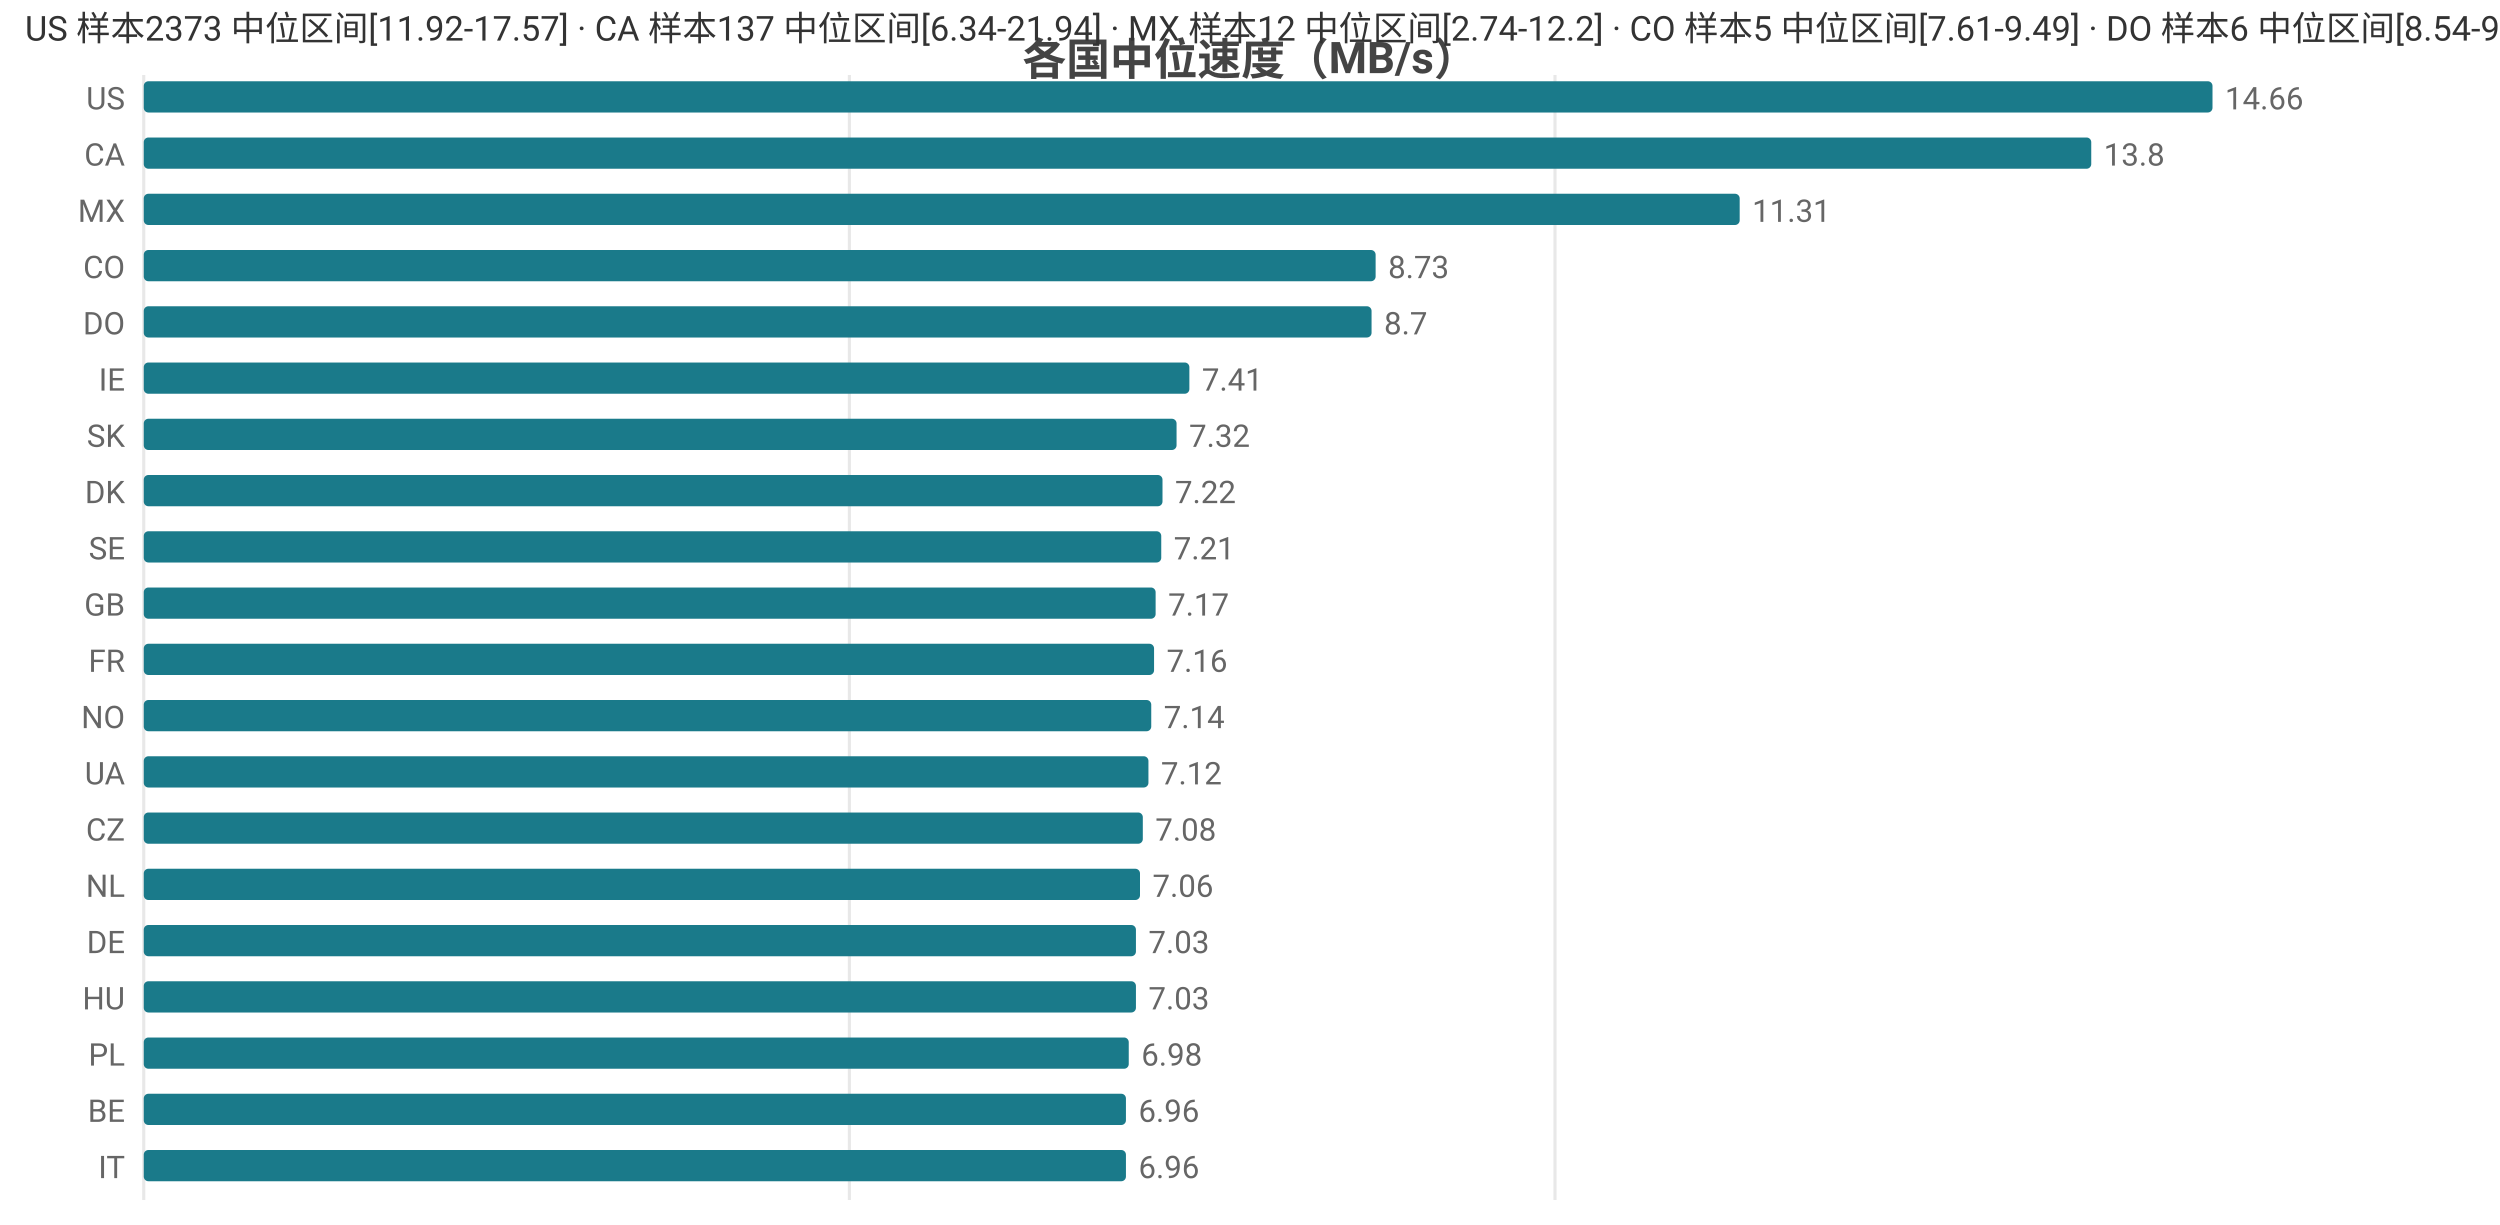
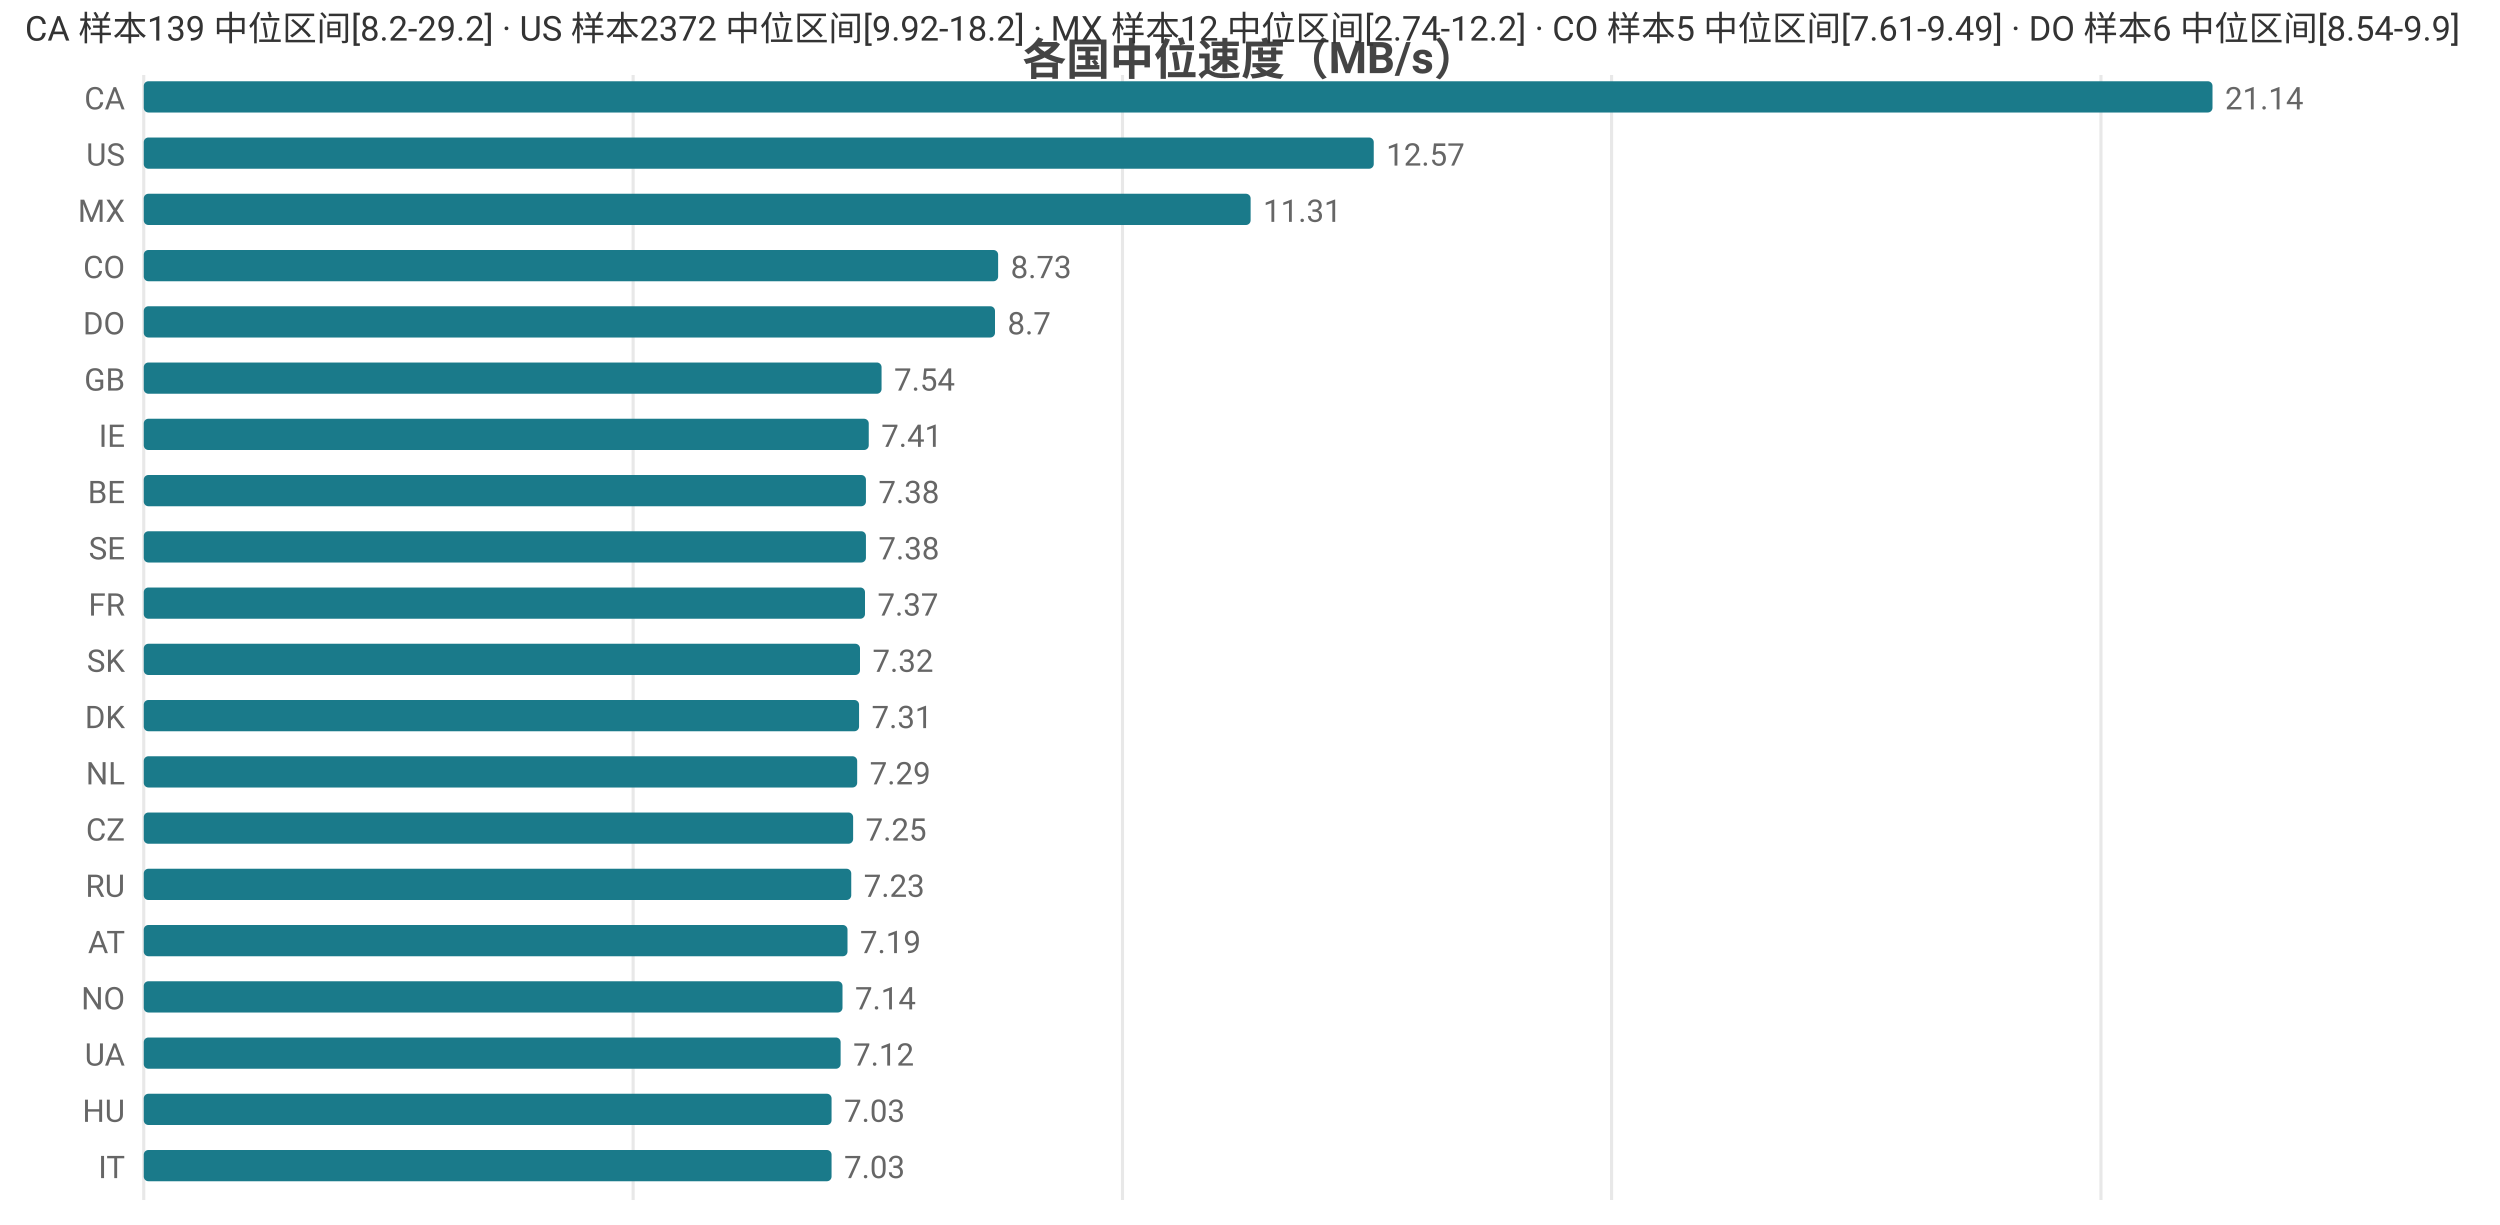
<svg xmlns="http://www.w3.org/2000/svg" width="800" height="392" viewBox="0 0 800 392">
  <rect width="800" height="392" fill="#ffffff" />
  <style>text{font-family:system-ui,-apple-system,'Segoe UI',Roboto,'PingFang SC','Microsoft YaHei','Noto Sans CJK SC',sans-serif}.g{stroke:#e8e8e8;stroke-width:1}.a{stroke:#999;stroke-width:1}.t{font-size:10px;fill:#666}.m{font-size:10px;text-anchor:middle;fill:#666}.e{font-size:10px;text-anchor:end;fill:#666}.l{font-size:11px;fill:#333}.tt{font-size:14px;font-weight:600;text-anchor:middle;fill:#444}.em{font-size:13px;text-anchor:middle;fill:#999}</style>
  <text class="tt" x="400.0" y="24">各国中位速度（MB/s）</text>
  <line class="g" x1="46" y1="24" x2="46" y2="384" />
-   <line class="g" x1="271.8" y1="24" x2="271.8" y2="384" />
-   <line class="g" x1="497.6" y1="24" x2="497.6" y2="384" />
-   <text class="e" x="40" y="35">US</text>
+   <line class="g" x1="202.6" y1="24" x2="202.6" y2="384" />
+   <line class="g" x1="359.2" y1="24" x2="359.2" y2="384" />
+   <line class="g" x1="515.7" y1="24" x2="515.7" y2="384" />
+   <line class="g" x1="672.3" y1="24" x2="672.3" y2="384" />
+   <text class="e" x="40" y="35">CA</text>
  <rect x="46" y="26" width="662" height="10" fill="#1a7a8a" rx="1.5" />
-   <text class="t" x="712" y="35">14.66</text>
-   <text class="e" x="40" y="53">CA</text>
-   <rect x="46" y="44" width="623.2" height="10" fill="#1a7a8a" rx="1.5" />
-   <text class="t" x="673.2" y="53">13.8</text>
+   <text class="t" x="712" y="35">21.14</text>
+   <text class="e" x="40" y="53">US</text>
+   <rect x="46" y="44" width="393.6" height="10" fill="#1a7a8a" rx="1.5" />
+   <text class="t" x="443.6" y="53">12.57</text>
  <text class="e" x="40" y="71">MX</text>
-   <rect x="46" y="62" width="510.7" height="10" fill="#1a7a8a" rx="1.5" />
-   <text class="t" x="560.7" y="71">11.31</text>
+   <rect x="46" y="62" width="354.2" height="10" fill="#1a7a8a" rx="1.5" />
+   <text class="t" x="404.2" y="71">11.31</text>
  <text class="e" x="40" y="89">CO</text>
-   <rect x="46" y="80" width="394.2" height="10" fill="#1a7a8a" rx="1.5" />
-   <text class="t" x="444.2" y="89">8.73</text>
+   <rect x="46" y="80" width="273.4" height="10" fill="#1a7a8a" rx="1.5" />
+   <text class="t" x="323.4" y="89">8.73</text>
  <text class="e" x="40" y="107">DO</text>
-   <rect x="46" y="98" width="392.9" height="10" fill="#1a7a8a" rx="1.5" />
-   <text class="t" x="442.9" y="107">8.7</text>
-   <text class="e" x="40" y="125">IE</text>
-   <rect x="46" y="116" width="334.6" height="10" fill="#1a7a8a" rx="1.5" />
-   <text class="t" x="384.6" y="125">7.41</text>
-   <text class="e" x="40" y="143">SK</text>
-   <rect x="46" y="134" width="330.5" height="10" fill="#1a7a8a" rx="1.5" />
-   <text class="t" x="380.5" y="143">7.32</text>
-   <text class="e" x="40" y="161">DK</text>
-   <rect x="46" y="152" width="326.0" height="10" fill="#1a7a8a" rx="1.5" />
-   <text class="t" x="376.0" y="161">7.22</text>
+   <rect x="46" y="98" width="272.4" height="10" fill="#1a7a8a" rx="1.5" />
+   <text class="t" x="322.4" y="107">8.7</text>
+   <text class="e" x="40" y="125">GB</text>
+   <rect x="46" y="116" width="236.1" height="10" fill="#1a7a8a" rx="1.5" />
+   <text class="t" x="286.1" y="125">7.54</text>
+   <text class="e" x="40" y="143">IE</text>
+   <rect x="46" y="134" width="232.0" height="10" fill="#1a7a8a" rx="1.5" />
+   <text class="t" x="282.0" y="143">7.41</text>
+   <text class="e" x="40" y="161">BE</text>
+   <rect x="46" y="152" width="231.1" height="10" fill="#1a7a8a" rx="1.5" />
+   <text class="t" x="281.1" y="161">7.38</text>
  <text class="e" x="40" y="179">SE</text>
-   <rect x="46" y="170" width="325.6" height="10" fill="#1a7a8a" rx="1.5" />
-   <text class="t" x="375.6" y="179">7.21</text>
-   <text class="e" x="40" y="197">GB</text>
-   <rect x="46" y="188" width="323.8" height="10" fill="#1a7a8a" rx="1.5" />
-   <text class="t" x="373.8" y="197">7.17</text>
-   <text class="e" x="40" y="215">FR</text>
-   <rect x="46" y="206" width="323.3" height="10" fill="#1a7a8a" rx="1.5" />
-   <text class="t" x="373.3" y="215">7.16</text>
-   <text class="e" x="40" y="233">NO</text>
-   <rect x="46" y="224" width="322.4" height="10" fill="#1a7a8a" rx="1.5" />
-   <text class="t" x="372.4" y="233">7.14</text>
-   <text class="e" x="40" y="251">UA</text>
-   <rect x="46" y="242" width="321.5" height="10" fill="#1a7a8a" rx="1.5" />
-   <text class="t" x="371.5" y="251">7.12</text>
+   <rect x="46" y="170" width="231.1" height="10" fill="#1a7a8a" rx="1.5" />
+   <text class="t" x="281.1" y="179">7.38</text>
+   <text class="e" x="40" y="197">FR</text>
+   <rect x="46" y="188" width="230.8" height="10" fill="#1a7a8a" rx="1.5" />
+   <text class="t" x="280.8" y="197">7.37</text>
+   <text class="e" x="40" y="215">SK</text>
+   <rect x="46" y="206" width="229.2" height="10" fill="#1a7a8a" rx="1.5" />
+   <text class="t" x="279.2" y="215">7.32</text>
+   <text class="e" x="40" y="233">DK</text>
+   <rect x="46" y="224" width="228.9" height="10" fill="#1a7a8a" rx="1.5" />
+   <text class="t" x="278.9" y="233">7.31</text>
+   <text class="e" x="40" y="251">NL</text>
+   <rect x="46" y="242" width="228.3" height="10" fill="#1a7a8a" rx="1.5" />
+   <text class="t" x="278.3" y="251">7.29</text>
  <text class="e" x="40" y="269">CZ</text>
-   <rect x="46" y="260" width="319.7" height="10" fill="#1a7a8a" rx="1.5" />
-   <text class="t" x="369.7" y="269">7.08</text>
-   <text class="e" x="40" y="287">NL</text>
-   <rect x="46" y="278" width="318.8" height="10" fill="#1a7a8a" rx="1.5" />
-   <text class="t" x="368.8" y="287">7.06</text>
-   <text class="e" x="40" y="305">DE</text>
-   <rect x="46" y="296" width="317.5" height="10" fill="#1a7a8a" rx="1.5" />
-   <text class="t" x="367.5" y="305">7.03</text>
-   <text class="e" x="40" y="323">HU</text>
-   <rect x="46" y="314" width="317.5" height="10" fill="#1a7a8a" rx="1.5" />
-   <text class="t" x="367.5" y="323">7.03</text>
-   <text class="e" x="40" y="341">PL</text>
-   <rect x="46" y="332" width="315.2" height="10" fill="#1a7a8a" rx="1.5" />
-   <text class="t" x="365.2" y="341">6.98</text>
-   <text class="e" x="40" y="359">BE</text>
-   <rect x="46" y="350" width="314.3" height="10" fill="#1a7a8a" rx="1.5" />
-   <text class="t" x="364.3" y="359">6.96</text>
+   <rect x="46" y="260" width="227.0" height="10" fill="#1a7a8a" rx="1.5" />
+   <text class="t" x="277.0" y="269">7.25</text>
+   <text class="e" x="40" y="287">RU</text>
+   <rect x="46" y="278" width="226.4" height="10" fill="#1a7a8a" rx="1.5" />
+   <text class="t" x="276.4" y="287">7.23</text>
+   <text class="e" x="40" y="305">AT</text>
+   <rect x="46" y="296" width="225.2" height="10" fill="#1a7a8a" rx="1.5" />
+   <text class="t" x="275.2" y="305">7.19</text>
+   <text class="e" x="40" y="323">NO</text>
+   <rect x="46" y="314" width="223.6" height="10" fill="#1a7a8a" rx="1.5" />
+   <text class="t" x="273.6" y="323">7.14</text>
+   <text class="e" x="40" y="341">UA</text>
+   <rect x="46" y="332" width="223.0" height="10" fill="#1a7a8a" rx="1.5" />
+   <text class="t" x="273.0" y="341">7.12</text>
+   <text class="e" x="40" y="359">HU</text>
+   <rect x="46" y="350" width="220.1" height="10" fill="#1a7a8a" rx="1.5" />
+   <text class="t" x="270.1" y="359">7.03</text>
  <text class="e" x="40" y="377">IT</text>
-   <rect x="46" y="368" width="314.3" height="10" fill="#1a7a8a" rx="1.5" />
-   <text class="t" x="364.3" y="377">6.96</text>
-   <text class="l" x="8" y="13">US 样本2373 中位区间[11.92-17.57] · CA 样本137 中位区间[6.34-21.94] · MX 样本12 中位区间[2.74-12.2] · CO 样本5 中位区间[7.61-9.49] · DO 样本6 中位区间[8.54-9.9]</text>
+   <rect x="46" y="368" width="220.1" height="10" fill="#1a7a8a" rx="1.5" />
+   <text class="t" x="270.1" y="377">7.03</text>
+   <text class="l" x="8" y="13">CA 样本139 中位区间[8.2-29.2] · US 样本2372 中位区间[9.92-18.2] · MX 样本12 中位区间[2.74-12.2] · CO 样本5 中位区间[7.61-9.49] · DO 样本6 中位区间[8.54-9.9]</text>
</svg>
